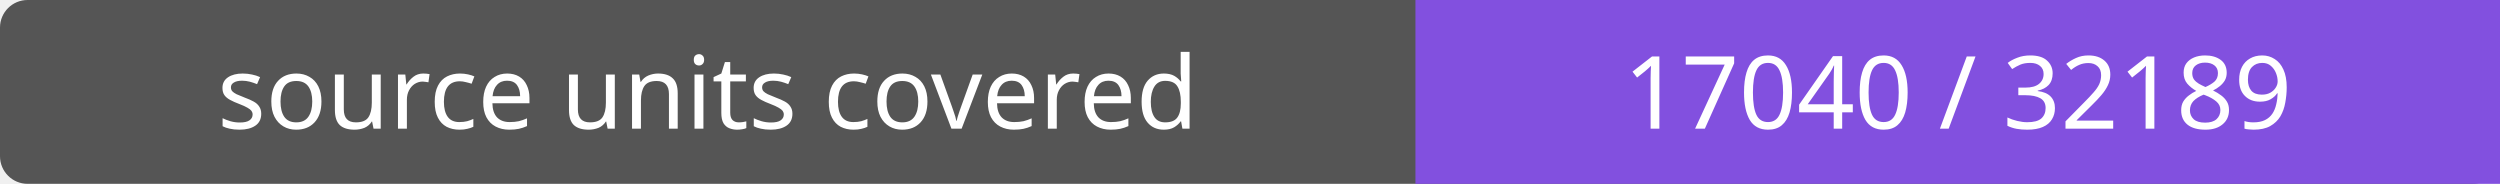
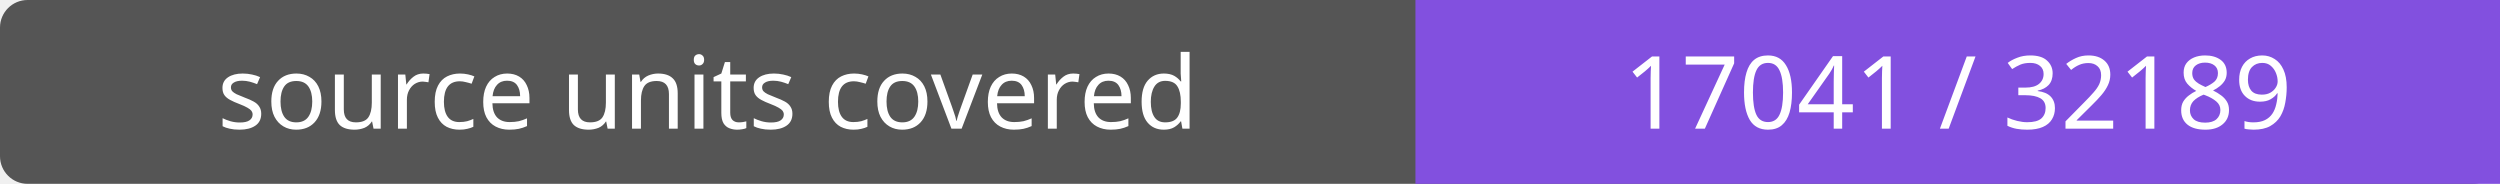
- <svg xmlns="http://www.w3.org/2000/svg" width="272" height="20" role="img" aria-label="source units covered: 17040 / 32189">
+ <svg xmlns="http://www.w3.org/2000/svg" width="272" height="20" role="img" aria-label="source units covered: 17041 / 32189">
  <rect width="272" height="20" rx="3" fill="#555" />
  <path fill="#8250df" d="M154 0h118v20H154z" />
  <g fill="#fff" text-anchor="middle" font-family="Verdana,sans-serif" font-size="11">
    <text x="77.0" y="14">source units covered</text>
-     <text x="213.0" y="14">17040 / 32189</text>
+     <text x="213.0" y="14">17041 / 32189</text>
  </g>
</svg>
